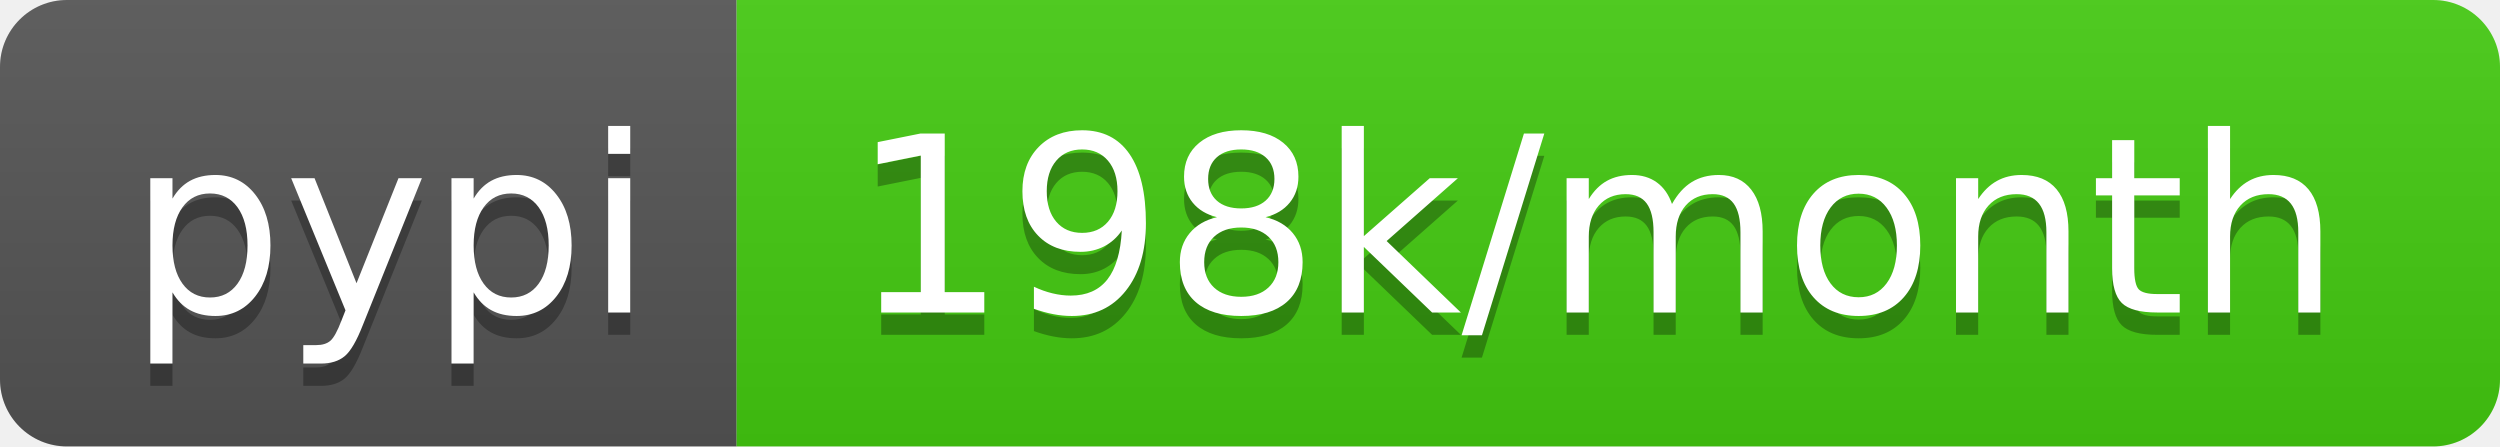
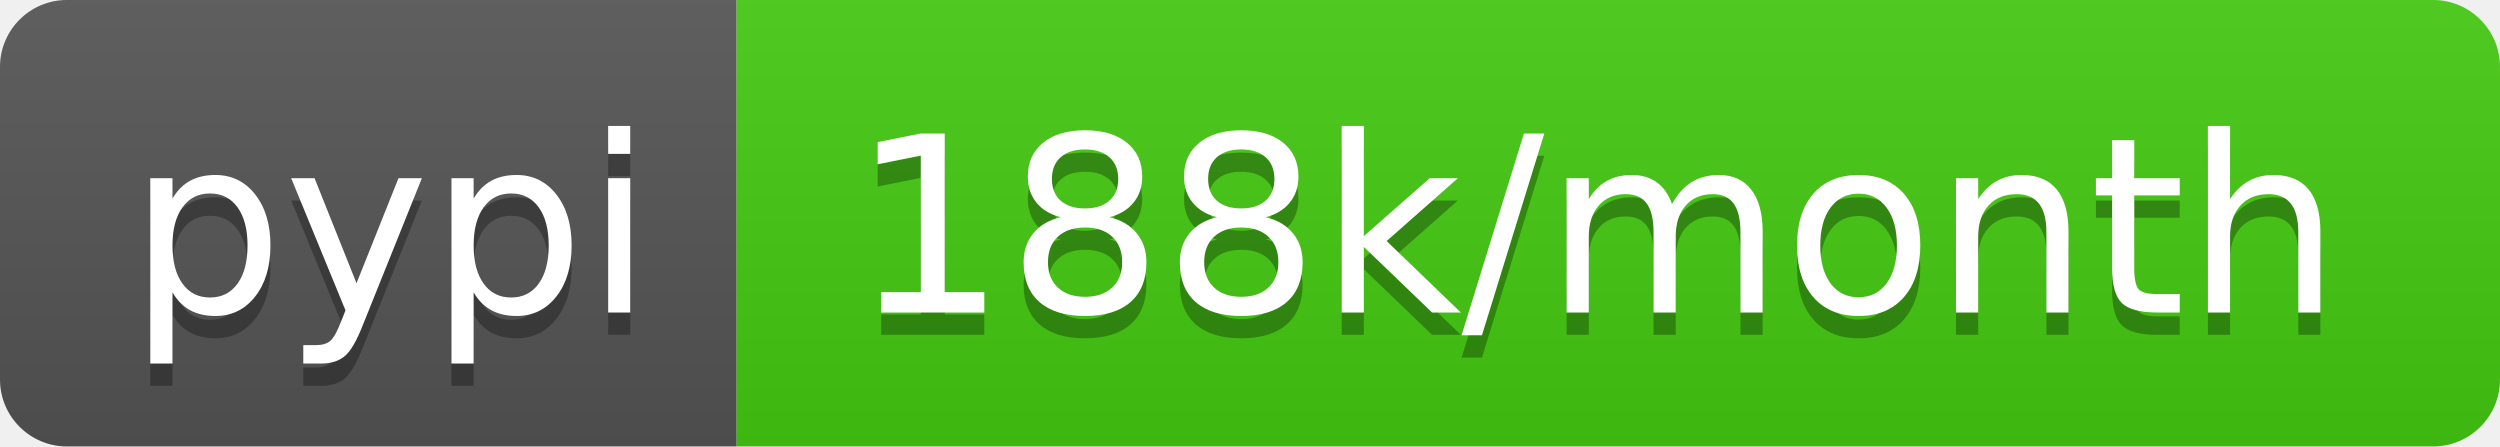
- <svg xmlns="http://www.w3.org/2000/svg" width="112" height="20" role="img" aria-label="pypi: 198k/month">
+ <svg xmlns="http://www.w3.org/2000/svg" width="112" height="20" role="img" aria-label="pypi: 188k/month">
  <linearGradient id="s" x2="0" y2="100%">
    <stop offset="0" stop-color="#bbb" stop-opacity=".1" />
    <stop offset="1" stop-opacity=".1" />
  </linearGradient>
  <clipPath id="r">
    <rect width="112" height="20" rx="3" fill="#fff" />
  </clipPath>
  <g clip-path="url(#r)">
    <rect width="33" height="20" fill="#555" />
    <rect x="33" width="79" height="20" fill="#4c1" />
    <rect width="112" height="20" fill="url(#s)" />
  </g>
  <g fill="#fff" text-anchor="middle" font-family="Verdana,Geneva,DejaVu Sans,sans-serif" text-rendering="geometricPrecision" font-size="110">
    <text aria-hidden="true" x="175" y="150" fill="#010101" fill-opacity=".3" transform="scale(.1)" textLength="230">pypi</text>
    <text x="175" y="140" transform="scale(.1)" fill="#fff" textLength="230">pypi</text>
-     <text aria-hidden="true" x="715" y="150" fill="#010101" fill-opacity=".3" transform="scale(.1)" textLength="690">198k/month</text>
-     <text x="715" y="140" transform="scale(.1)" fill="#fff" textLength="690">198k/month</text>
+     <text aria-hidden="true" x="715" y="150" fill="#010101" fill-opacity=".3" transform="scale(.1)" textLength="690">188k/month</text>
+     <text x="715" y="140" transform="scale(.1)" fill="#fff" textLength="690">188k/month</text>
  </g>
</svg>
